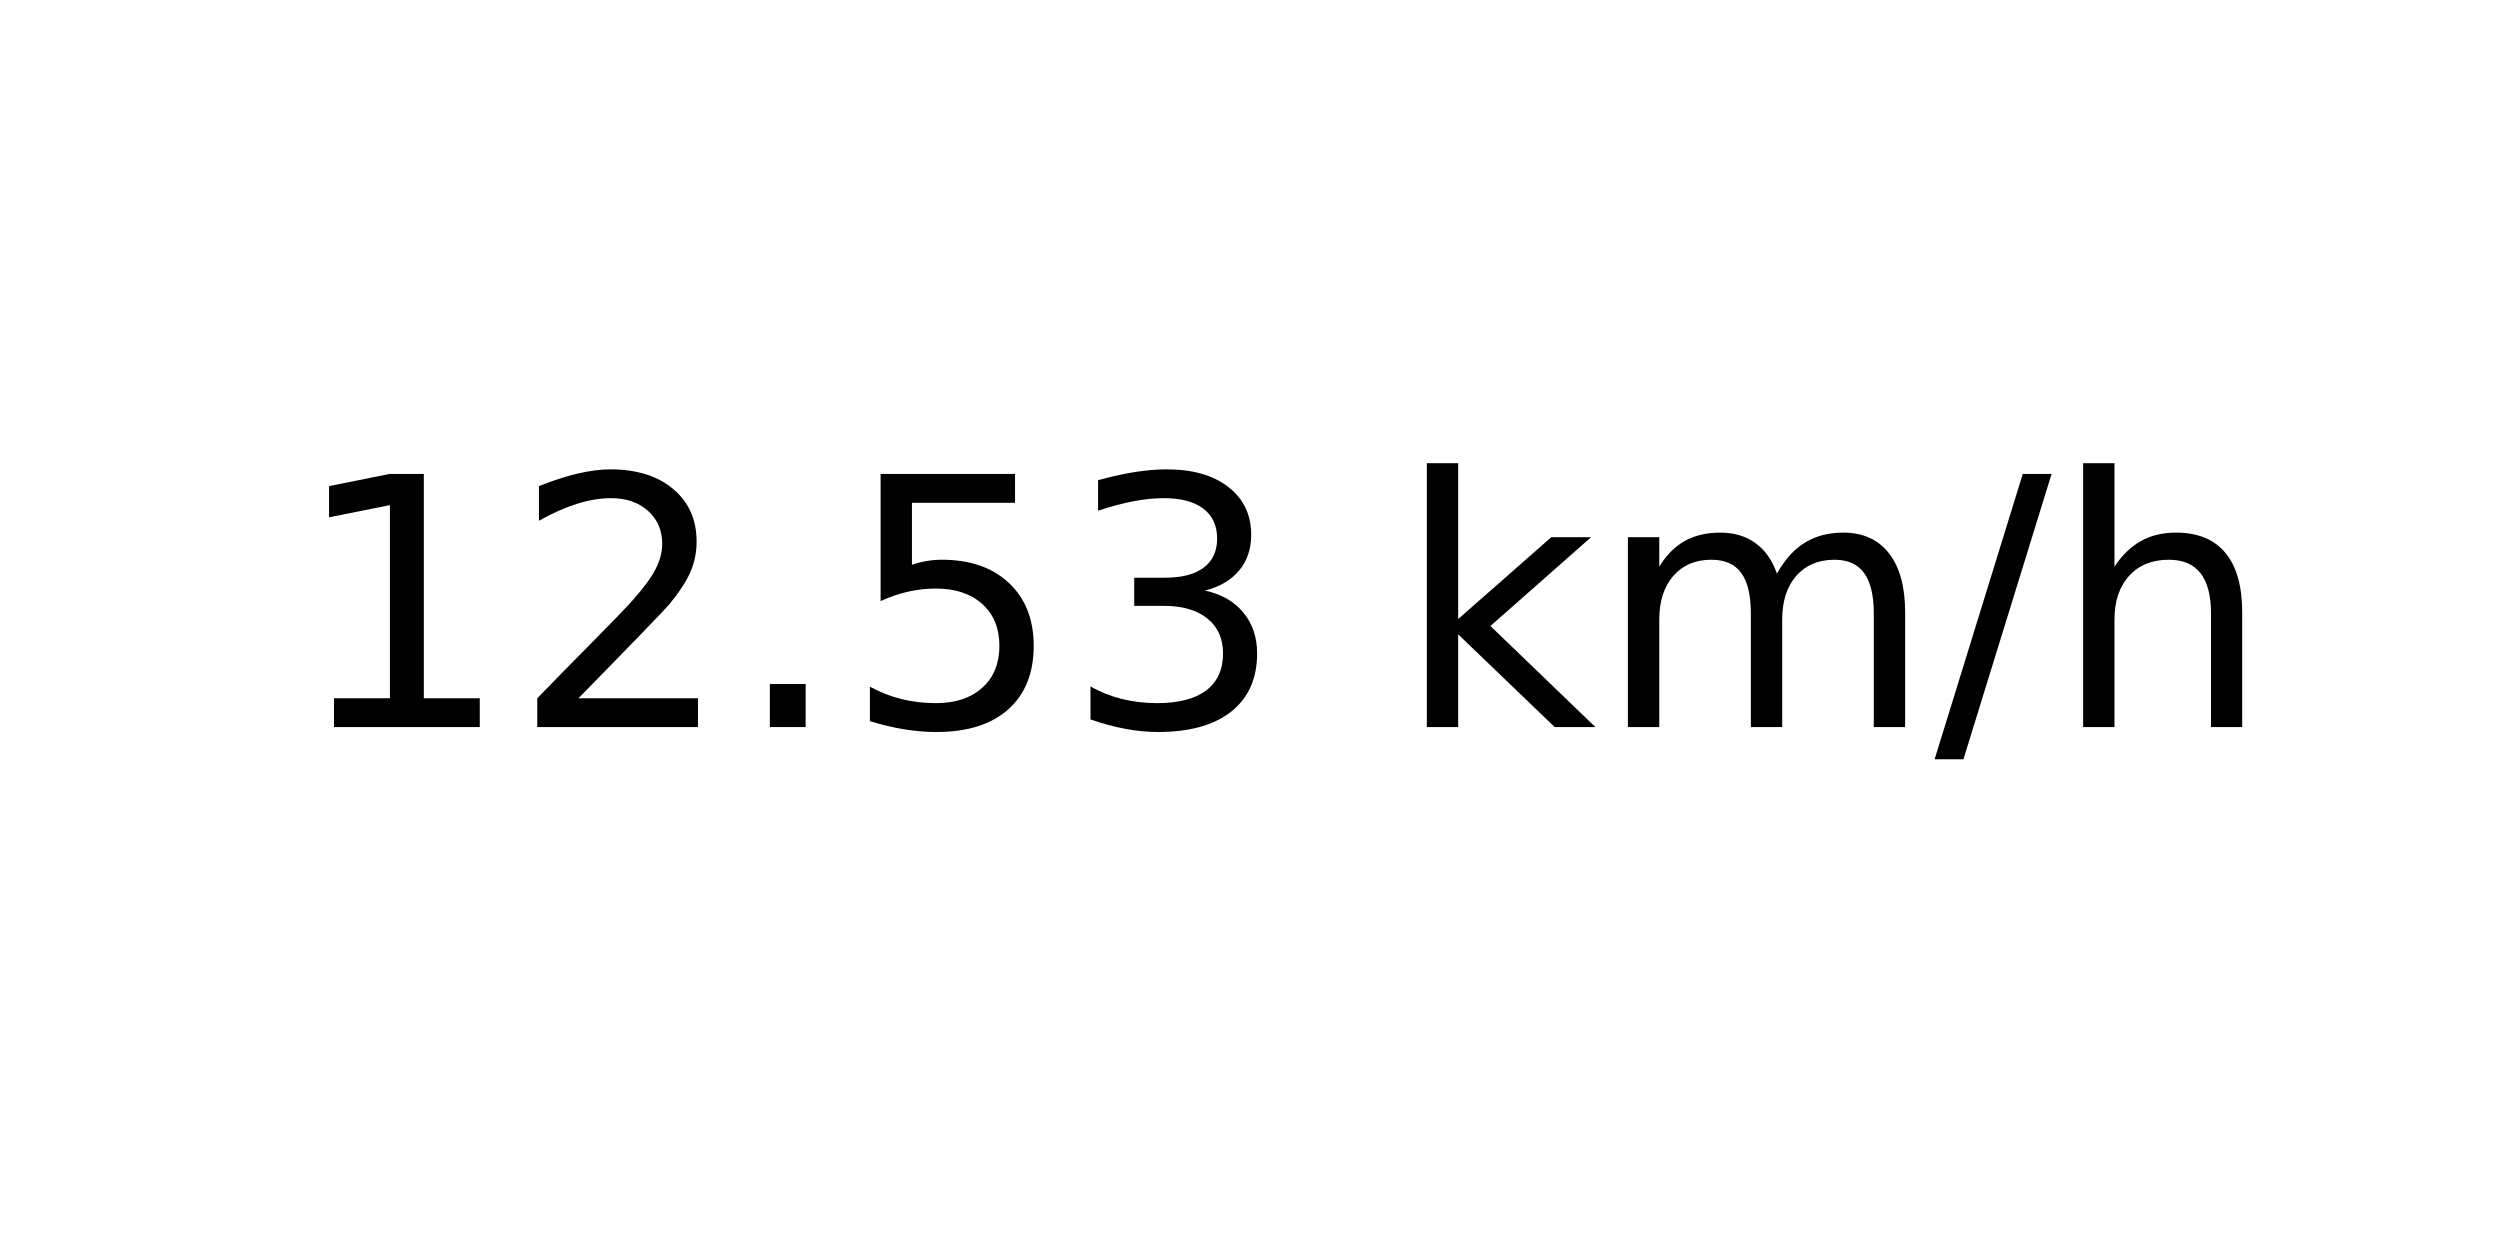
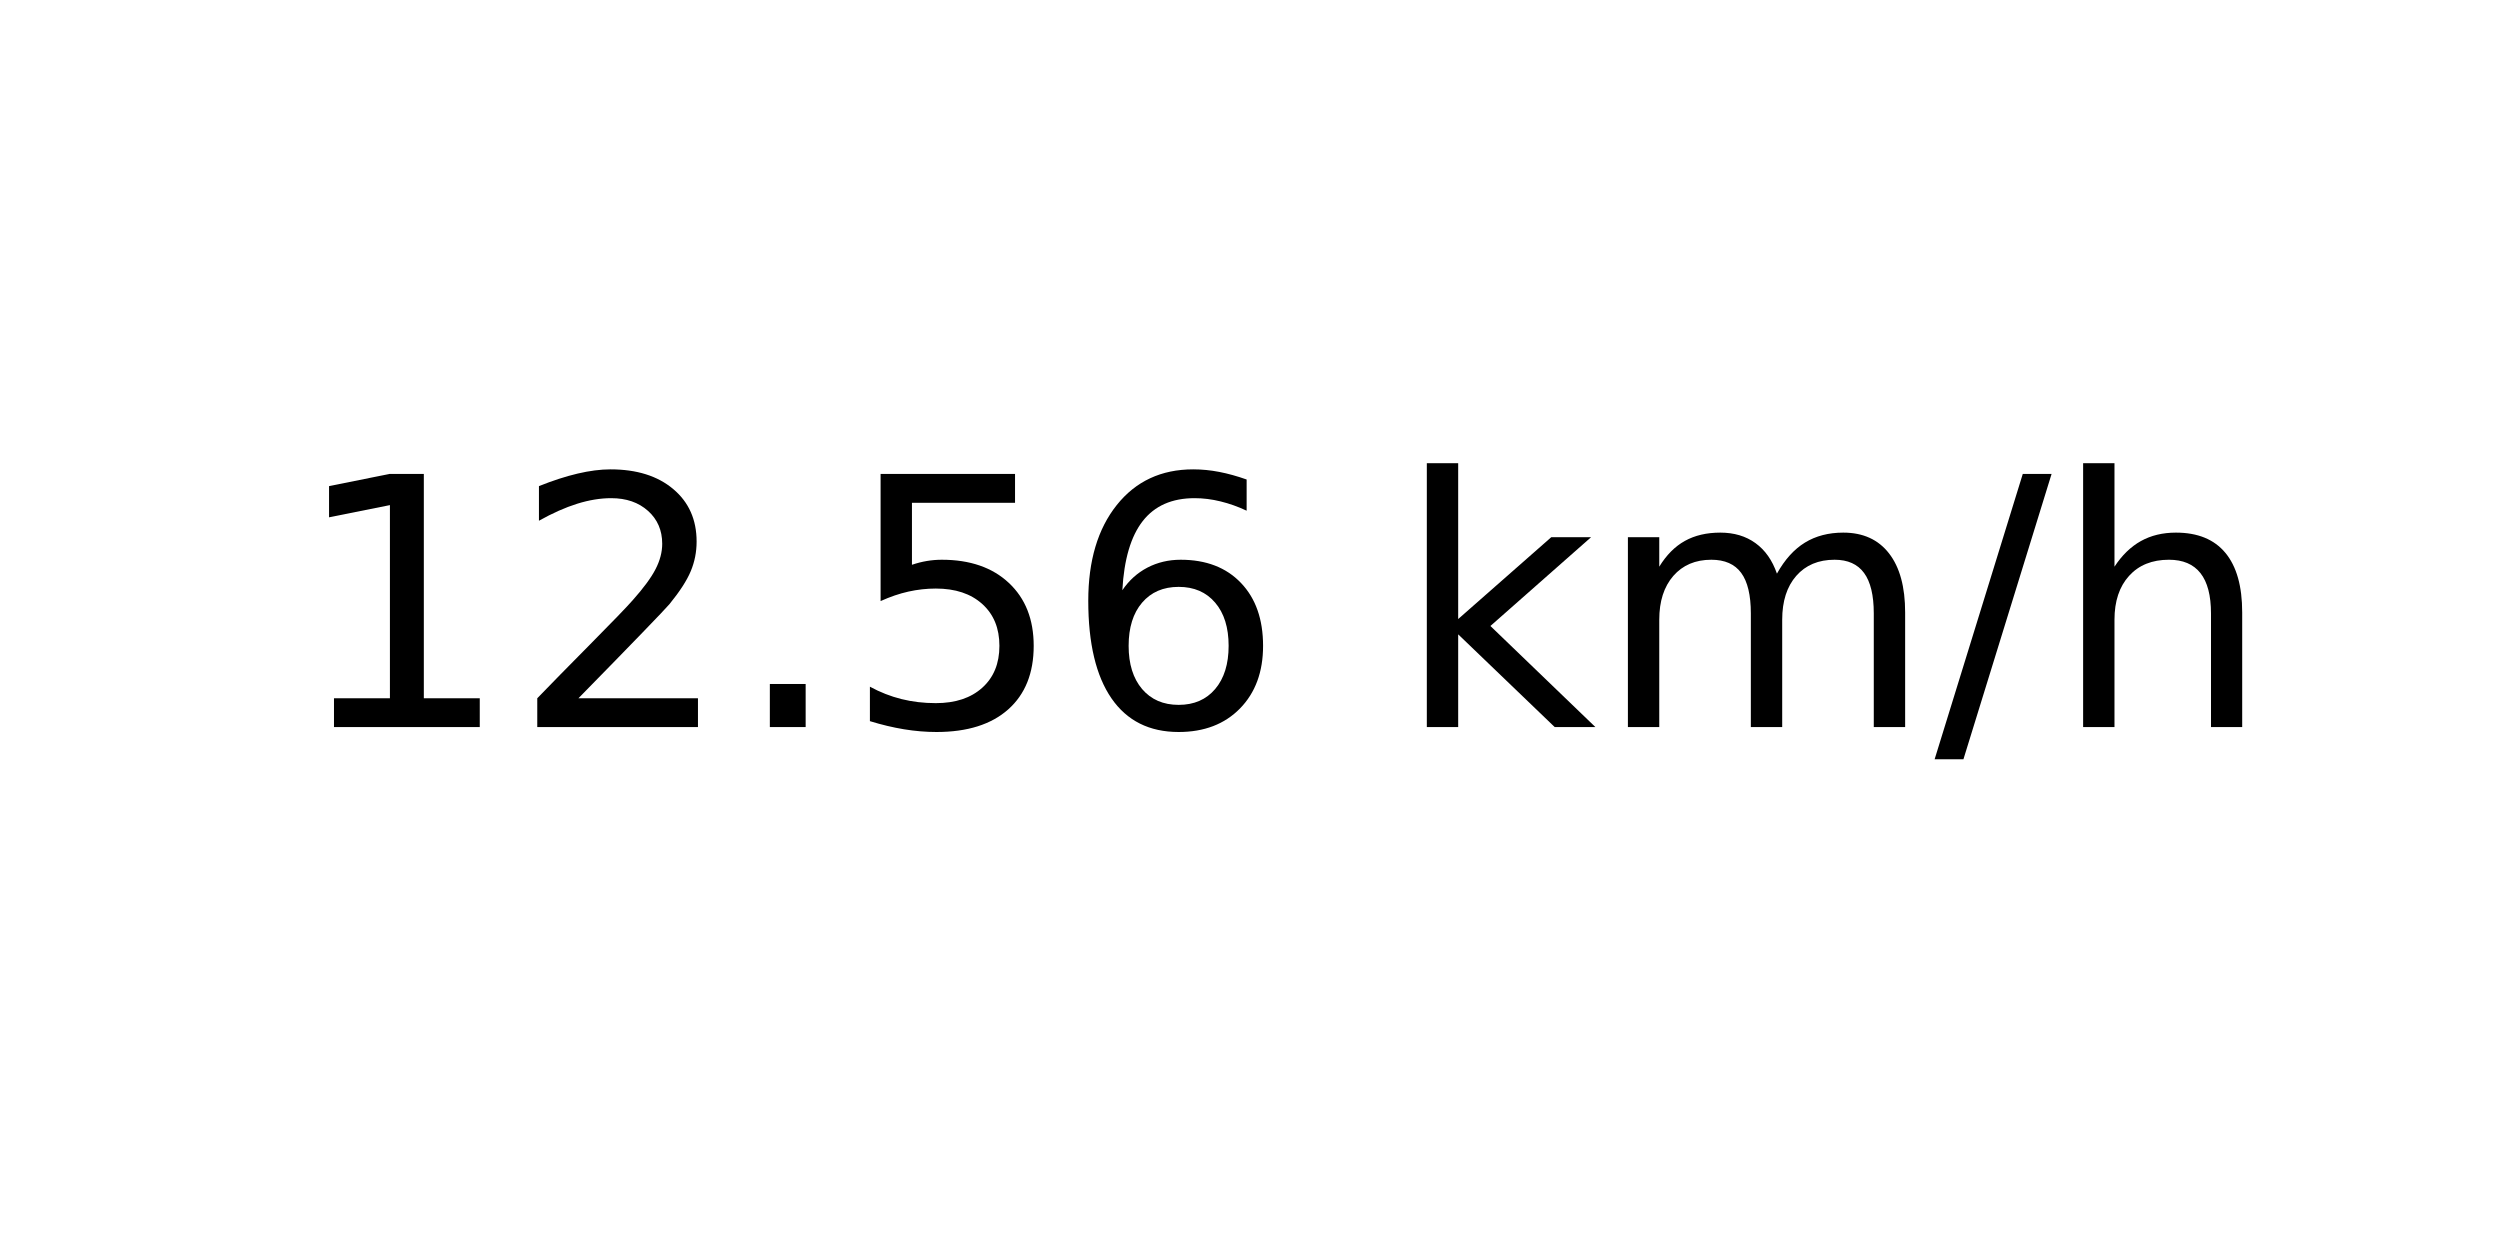
<svg xmlns="http://www.w3.org/2000/svg" xmlns:xlink="http://www.w3.org/1999/xlink" width="72pt" height="36pt" viewBox="0 0 72 36" version="1.1">
  <defs>
    <style type="text/css">*{stroke-linejoin: round; stroke-linecap: butt}</style>
  </defs>
  <g id="figure_1">
    <g id="axes_1">
      <g id="text_1">
        <g transform="translate(8.378125 20.93937) scale(0.1 -0.1)">
          <defs>
            <path id="DejaVuSans-31" d="M 794 531  L 1825 531  L 1825 4091  L 703 3866  L 703 4441  L 1819 4666  L 2450 4666  L 2450 531  L 3481 531  L 3481 0  L 794 0  L 794 531  z " transform="scale(0.015625)" />
            <path id="DejaVuSans-32" d="M 1228 531  L 3431 531  L 3431 0  L 469 0  L 469 531  Q 828 903 1448 1529  Q 2069 2156 2228 2338  Q 2531 2678 2651 2914  Q 2772 3150 2772 3378  Q 2772 3750 2511 3984  Q 2250 4219 1831 4219  Q 1534 4219 1204 4116  Q 875 4013 500 3803  L 500 4441  Q 881 4594 1212 4672  Q 1544 4750 1819 4750  Q 2544 4750 2975 4387  Q 3406 4025 3406 3419  Q 3406 3131 3298 2873  Q 3191 2616 2906 2266  Q 2828 2175 2409 1742  Q 1991 1309 1228 531  z " transform="scale(0.015625)" />
            <path id="DejaVuSans-2e" d="M 684 794  L 1344 794  L 1344 0  L 684 0  L 684 794  z " transform="scale(0.015625)" />
            <path id="DejaVuSans-35" d="M 691 4666  L 3169 4666  L 3169 4134  L 1269 4134  L 1269 2991  Q 1406 3038 1543 3061  Q 1681 3084 1819 3084  Q 2600 3084 3056 2656  Q 3513 2228 3513 1497  Q 3513 744 3044 326  Q 2575 -91 1722 -91  Q 1428 -91 1123 -41  Q 819 9 494 109  L 494 744  Q 775 591 1075 516  Q 1375 441 1709 441  Q 2250 441 2565 725  Q 2881 1009 2881 1497  Q 2881 1984 2565 2268  Q 2250 2553 1709 2553  Q 1456 2553 1204 2497  Q 953 2441 691 2322  L 691 4666  z " transform="scale(0.015625)" />
-             <path id="DejaVuSans-33" d="M 2597 2516  Q 3050 2419 3304 2112  Q 3559 1806 3559 1356  Q 3559 666 3084 287  Q 2609 -91 1734 -91  Q 1441 -91 1130 -33  Q 819 25 488 141  L 488 750  Q 750 597 1062 519  Q 1375 441 1716 441  Q 2309 441 2620 675  Q 2931 909 2931 1356  Q 2931 1769 2642 2001  Q 2353 2234 1838 2234  L 1294 2234  L 1294 2753  L 1863 2753  Q 2328 2753 2575 2939  Q 2822 3125 2822 3475  Q 2822 3834 2567 4026  Q 2313 4219 1838 4219  Q 1578 4219 1281 4162  Q 984 4106 628 3988  L 628 4550  Q 988 4650 1302 4700  Q 1616 4750 1894 4750  Q 2613 4750 3031 4423  Q 3450 4097 3450 3541  Q 3450 3153 3228 2886  Q 3006 2619 2597 2516  z " transform="scale(0.015625)" />
+             <path id="DejaVuSans-36" d="M 2113 2584  Q 1688 2584 1439 2293  Q 1191 2003 1191 1497  Q 1191 994 1439 701  Q 1688 409 2113 409  Q 2538 409 2786 701  Q 3034 994 3034 1497  Q 3034 2003 2786 2293  Q 2538 2584 2113 2584  z M 3366 4563  L 3366 3988  Q 3128 4100 2886 4159  Q 2644 4219 2406 4219  Q 1781 4219 1451 3797  Q 1122 3375 1075 2522  Q 1259 2794 1537 2939  Q 1816 3084 2150 3084  Q 2853 3084 3261 2657  Q 3669 2231 3669 1497  Q 3669 778 3244 343  Q 2819 -91 2113 -91  Q 1303 -91 875 529  Q 447 1150 447 2328  Q 447 3434 972 4092  Q 1497 4750 2381 4750  Q 2619 4750 2861 4703  Q 3103 4656 3366 4563  z " transform="scale(0.015625)" />
            <path id="DejaVuSans-20" transform="scale(0.015625)" />
            <path id="DejaVuSans-6b" d="M 581 4863  L 1159 4863  L 1159 1991  L 2875 3500  L 3609 3500  L 1753 1863  L 3688 0  L 2938 0  L 1159 1709  L 1159 0  L 581 0  L 581 4863  z " transform="scale(0.015625)" />
            <path id="DejaVuSans-6d" d="M 3328 2828  Q 3544 3216 3844 3400  Q 4144 3584 4550 3584  Q 5097 3584 5394 3201  Q 5691 2819 5691 2113  L 5691 0  L 5113 0  L 5113 2094  Q 5113 2597 4934 2840  Q 4756 3084 4391 3084  Q 3944 3084 3684 2787  Q 3425 2491 3425 1978  L 3425 0  L 2847 0  L 2847 2094  Q 2847 2600 2669 2842  Q 2491 3084 2119 3084  Q 1678 3084 1418 2786  Q 1159 2488 1159 1978  L 1159 0  L 581 0  L 581 3500  L 1159 3500  L 1159 2956  Q 1356 3278 1631 3431  Q 1906 3584 2284 3584  Q 2666 3584 2933 3390  Q 3200 3197 3328 2828  z " transform="scale(0.015625)" />
            <path id="DejaVuSans-2f" d="M 1625 4666  L 2156 4666  L 531 -594  L 0 -594  L 1625 4666  z " transform="scale(0.015625)" />
            <path id="DejaVuSans-68" d="M 3513 2113  L 3513 0  L 2938 0  L 2938 2094  Q 2938 2591 2744 2837  Q 2550 3084 2163 3084  Q 1697 3084 1428 2787  Q 1159 2491 1159 1978  L 1159 0  L 581 0  L 581 4863  L 1159 4863  L 1159 2956  Q 1366 3272 1645 3428  Q 1925 3584 2291 3584  Q 2894 3584 3203 3211  Q 3513 2838 3513 2113  z " transform="scale(0.015625)" />
          </defs>
          <use xlink:href="#DejaVuSans-31" />
          <use xlink:href="#DejaVuSans-32" x="63.623" />
          <use xlink:href="#DejaVuSans-2e" x="127.246" />
          <use xlink:href="#DejaVuSans-35" x="159.033" />
-           <use xlink:href="#DejaVuSans-33" x="222.656" />
+           <use xlink:href="#DejaVuSans-36" x="222.656" />
          <use xlink:href="#DejaVuSans-20" x="286.279" />
          <use xlink:href="#DejaVuSans-6b" x="318.066" />
          <use xlink:href="#DejaVuSans-6d" x="375.977" />
          <use xlink:href="#DejaVuSans-2f" x="473.389" />
          <use xlink:href="#DejaVuSans-68" x="507.08" />
        </g>
      </g>
    </g>
  </g>
</svg>
